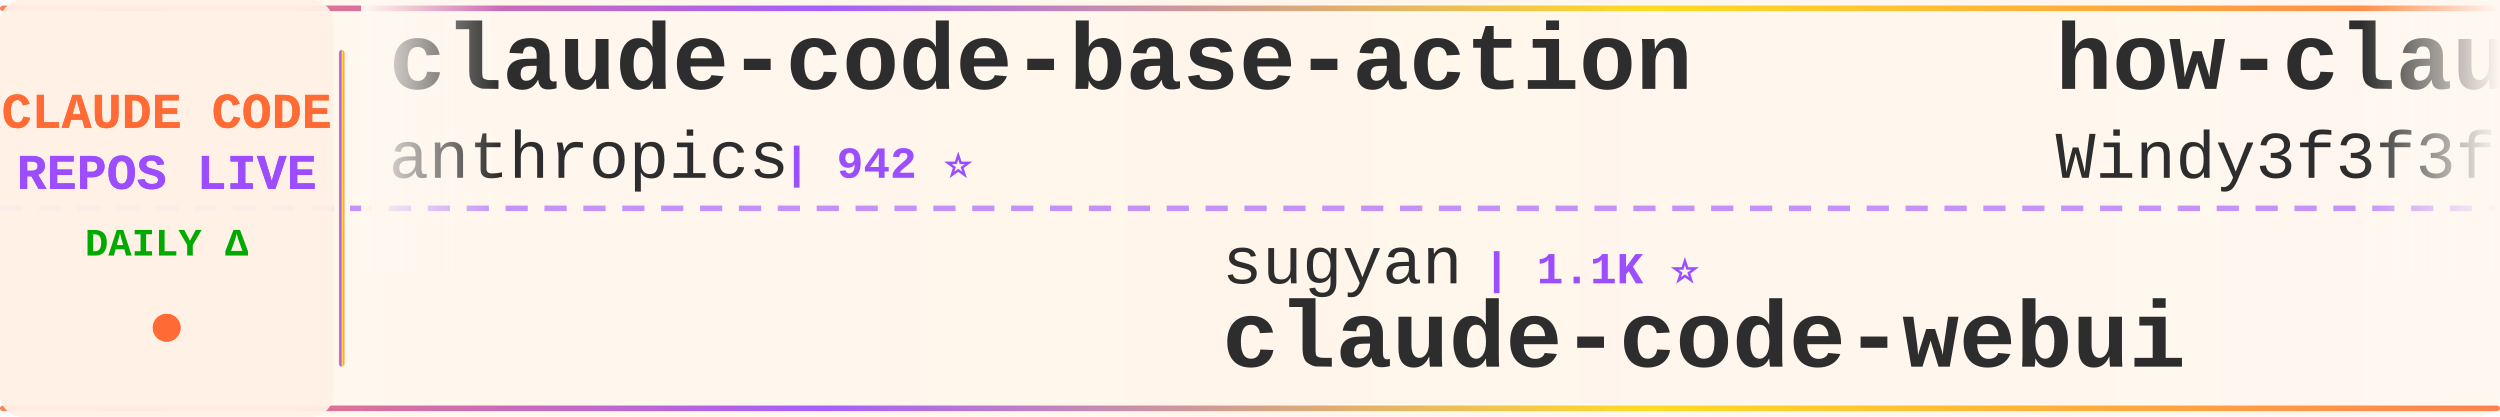
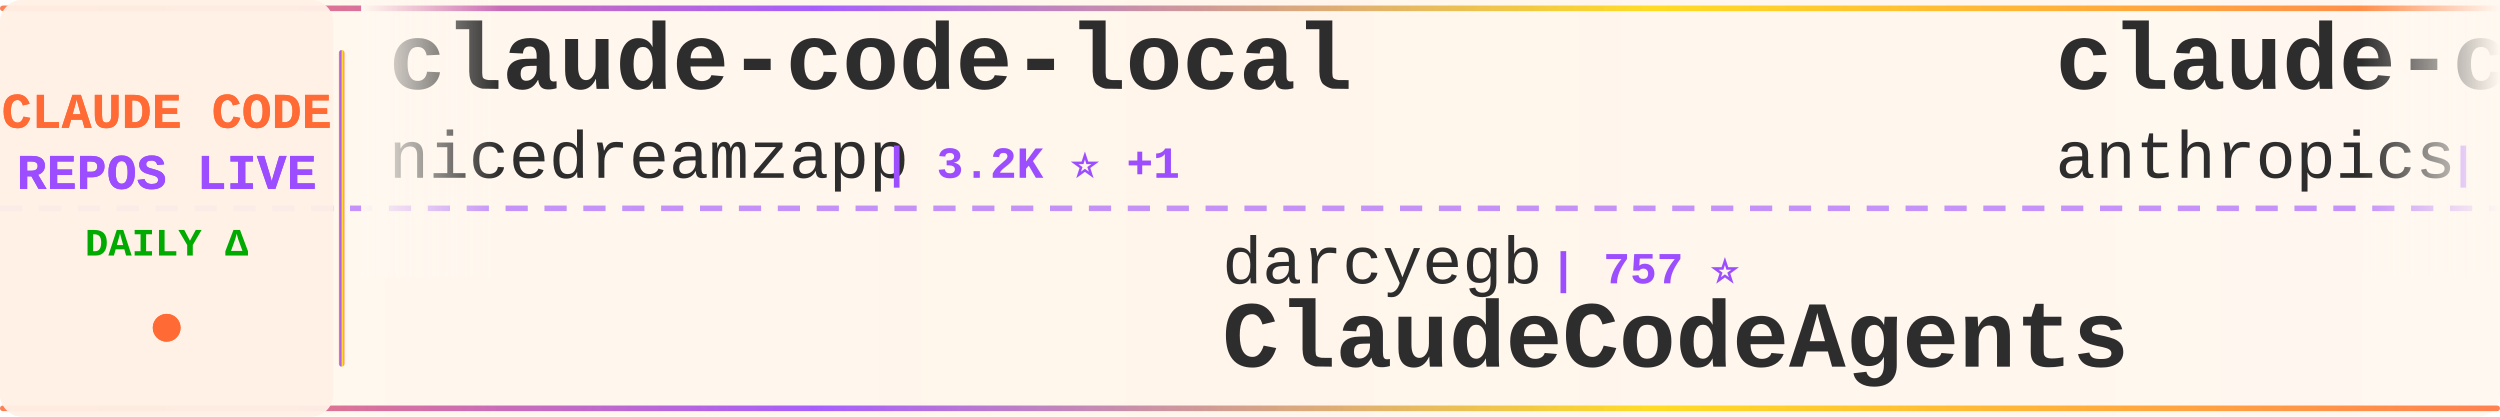
<svg xmlns="http://www.w3.org/2000/svg" width="900" height="150">
  <defs>
    <linearGradient id="tickerBg" x1="0%" y1="0%" x2="100%" y2="0%">
      <stop offset="0%" style="stop-color:#fff8f0;stop-opacity:0.98" />
      <stop offset="50%" style="stop-color:#fff5eb;stop-opacity:1" />
      <stop offset="100%" style="stop-color:#fff8f0;stop-opacity:0.98" />
    </linearGradient>
    <linearGradient id="borderGrad" x1="0%" y1="0%" x2="100%" y2="0%">
      <stop offset="0%" style="stop-color:#FF6B35;stop-opacity:0.85">
        <animate attributeName="stop-opacity" values="0.85;1;0.85" dur="2s" repeatCount="indefinite" />
      </stop>
      <stop offset="33%" style="stop-color:#9C4EFF;stop-opacity:0.9">
        <animate attributeName="stop-opacity" values="0.9;1;0.9" dur="2.2s" repeatCount="indefinite" />
      </stop>
      <stop offset="66%" style="stop-color:#FFD700;stop-opacity:0.85">
        <animate attributeName="stop-opacity" values="0.85;1;0.85" dur="1.8s" repeatCount="indefinite" />
      </stop>
      <stop offset="100%" style="stop-color:#FF6B35;stop-opacity:0.85">
        <animate attributeName="stop-opacity" values="0.85;1;0.85" dur="2s" repeatCount="indefinite" />
      </stop>
    </linearGradient>
    <filter id="textGlow">
      <feGaussianBlur stdDeviation="0.15" result="coloredBlur" />
      <feMerge>
        <feMergeNode in="coloredBlur" />
        <feMergeNode in="SourceGraphic" />
      </feMerge>
    </filter>
    <filter id="metricGlow">
      <feGaussianBlur stdDeviation="0.2" result="coloredBlur" />
      <feMerge>
        <feMergeNode in="coloredBlur" />
        <feMergeNode in="SourceGraphic" />
      </feMerge>
    </filter>
    <linearGradient id="leftFade" x1="0%" y1="0%" x2="100%" y2="0%">
      <stop offset="0%" style="stop-color:#fff8f0;stop-opacity:1" />
      <stop offset="100%" style="stop-color:#fff8f0;stop-opacity:0" />
    </linearGradient>
    <linearGradient id="rightFade" x1="0%" y1="0%" x2="100%" y2="0%">
      <stop offset="0%" style="stop-color:#fff8f0;stop-opacity:0" />
      <stop offset="100%" style="stop-color:#fff8f0;stop-opacity:1" />
    </linearGradient>
  </defs>
  <rect width="900" height="150" fill="url(#tickerBg)" rx="8" />
  <rect x="0" y="2" width="900" height="2" fill="url(#borderGrad)" rx="1" />
  <rect x="0" y="146" width="900" height="2" fill="url(#borderGrad)" rx="1" />
  <line x1="0" y1="75" x2="900" y2="75" stroke="#9C4EFF" stroke-width="2" stroke-dasharray="8 6" opacity="0.6" />
  <rect x="0" y="0" width="120" height="150" fill="#fff0e6" opacity="0.95" rx="8" />
  <text x="60" y="46" font-family="'Courier New', monospace" font-size="18" font-weight="bold" fill="#FF6B35" text-anchor="middle" filter="url(#textGlow)">
    CLAUDE CODE
  </text>
  <text x="60" y="68" font-family="'Courier New', monospace" font-size="18" font-weight="bold" fill="#9C4EFF" text-anchor="middle" filter="url(#textGlow)">
    REPOS LIVE
  </text>
  <text x="60" y="92" font-family="'Courier New', monospace" font-size="14" font-weight="bold" fill="#00aa00" text-anchor="middle">
    DAILY Δ
  </text>
  <circle cx="60" cy="118" r="5" fill="#FF6B35" filter="url(#metricGlow)">
    <animate attributeName="r" values="4;6;4" dur="1.5s" repeatCount="indefinite" />
    <animate attributeName="opacity" values="0.6;1;0.6" dur="1.5s" repeatCount="indefinite" />
  </circle>
  <rect x="122" y="18" width="2" height="114" fill="url(#borderGrad)" rx="1" />
  <clipPath id="tickerClip">
    <rect x="130" y="0" width="770" height="150" />
  </clipPath>
  <g clip-path="url(#tickerClip)">
    <g id="tickerItems">
      <animateTransform attributeName="transform" attributeType="XML" type="translate" from="0 0" to="-3000 0" dur="54s" repeatCount="indefinite" />
      <g transform="translate(0, 0)">
-         <text x="140" y="32" font-family="'Courier New', monospace" font-size="34" font-weight="bold" fill="#2d2d2d">claude-code-base-action</text>
-         <text x="140" y="64" font-family="'Courier New', monospace" font-size="24" font-weight="normal" fill="#2d2d2d" opacity="1.0">anthropics</text>
-         <text x="282" y="64" font-family="'Courier New', monospace" font-size="16" font-weight="bold" fill="#9C4EFF"> | 942 ⭐</text>
+         <text x="140" y="32" font-family="'Courier New', monospace" font-size="34" font-weight="bold" fill="#2d2d2d">claude-code-local</text>
+         <text x="140" y="64" font-family="'Courier New', monospace" font-size="24" font-weight="normal" fill="#2d2d2d" opacity="1.0">nicedreamzapp</text>
+         <text x="318" y="64" font-family="'Courier New', monospace" font-size="16" font-weight="bold" fill="#9C4EFF"> | 3.2K ⭐ +1</text>
      </g>
      <g transform="translate(300, 0)">
-         <text x="140" y="102" font-family="'Courier New', monospace" font-size="24" font-weight="normal" fill="#2d2d2d" opacity="1.0">sugyan</text>
-         <text x="234" y="102" font-family="'Courier New', monospace" font-size="16" font-weight="bold" fill="#9C4EFF"> | 1.1K ⭐</text>
-         <text x="140" y="132" font-family="'Courier New', monospace" font-size="34" font-weight="bold" fill="#2d2d2d">claude-code-webui</text>
+         <text x="140" y="102" font-family="'Courier New', monospace" font-size="24" font-weight="normal" fill="#2d2d2d" opacity="1.0">darcyegb</text>
+         <text x="258" y="102" font-family="'Courier New', monospace" font-size="16" font-weight="bold" fill="#9C4EFF"> | 757 ⭐</text>
+         <text x="140" y="132" font-family="'Courier New', monospace" font-size="34" font-weight="bold" fill="#2d2d2d">ClaudeCodeAgents</text>
      </g>
      <g transform="translate(600, 0)">
-         <text x="140" y="32" font-family="'Courier New', monospace" font-size="34" font-weight="bold" fill="#2d2d2d">how-claude-code-works</text>
-         <text x="140" y="64" font-family="'Courier New', monospace" font-size="24" font-weight="normal" fill="#2d2d2d" opacity="1.0">Windy3f3f3f3f</text>
-         <text x="318" y="64" font-family="'Courier New', monospace" font-size="16" font-weight="bold" fill="#9C4EFF"> | 3.4K ⭐ +1</text>
+         <text x="140" y="32" font-family="'Courier New', monospace" font-size="34" font-weight="bold" fill="#2d2d2d">claude-code-action</text>
+         <text x="140" y="64" font-family="'Courier New', monospace" font-size="24" font-weight="normal" fill="#2d2d2d" opacity="1.0">anthropics</text>
+         <text x="282" y="64" font-family="'Courier New', monospace" font-size="16" font-weight="bold" fill="#9C4EFF"> | 8.6K ⭐ +1</text>
      </g>
      <g transform="translate(900, 0)">
-         <text x="140" y="102" font-family="'Courier New', monospace" font-size="24" font-weight="normal" fill="#2d2d2d" opacity="1.0">OneRedOak</text>
-         <text x="270" y="102" font-family="'Courier New', monospace" font-size="16" font-weight="bold" fill="#9C4EFF"> | 3.9K ⭐</text>
-         <text x="140" y="132" font-family="'Courier New', monospace" font-size="34" font-weight="bold" fill="#2d2d2d">claude-code-workflows</text>
+         <text x="140" y="102" font-family="'Courier New', monospace" font-size="24" font-weight="normal" fill="#2d2d2d" opacity="1.0">anthropics</text>
+         <text x="282" y="102" font-family="'Courier New', monospace" font-size="16" font-weight="bold" fill="#9C4EFF"> | 942 ⭐</text>
+         <text x="140" y="132" font-family="'Courier New', monospace" font-size="34" font-weight="bold" fill="#2d2d2d">claude-code-base-action</text>
      </g>
      <g transform="translate(1200, 0)">
-         <text x="140" y="32" font-family="'Courier New', monospace" font-size="34" font-weight="bold" fill="#2d2d2d">claude-skills</text>
-         <text x="140" y="64" font-family="'Courier New', monospace" font-size="24" font-weight="normal" fill="#2d2d2d" opacity="1.0">alirezarezvani</text>
-         <text x="330" y="64" font-family="'Courier New', monospace" font-size="16" font-weight="bold" fill="#9C4EFF"> | 24.2K ⭐ +9</text>
+         <text x="140" y="32" font-family="'Courier New', monospace" font-size="34" font-weight="bold" fill="#2d2d2d">claude-code-best-practic...</text>
+         <text x="140" y="64" font-family="'Courier New', monospace" font-size="24" font-weight="normal" fill="#2d2d2d" opacity="1.0">shanraisshan</text>
+         <text x="306" y="64" font-family="'Courier New', monospace" font-size="16" font-weight="bold" fill="#9C4EFF"> | 64.3K ⭐ +6</text>
      </g>
      <g transform="translate(1500, 0)">
-         <text x="140" y="102" font-family="'Courier New', monospace" font-size="24" font-weight="normal" fill="#2d2d2d" opacity="1.0">jqueryscript</text>
-         <text x="306" y="102" font-family="'Courier New', monospace" font-size="16" font-weight="bold" fill="#9C4EFF"> | 494 ⭐</text>
-         <text x="140" y="132" font-family="'Courier New', monospace" font-size="34" font-weight="bold" fill="#2d2d2d">awesome-claude-code</text>
+         <text x="140" y="102" font-family="'Courier New', monospace" font-size="24" font-weight="normal" fill="#2d2d2d" opacity="1.0">Donchitos</text>
+         <text x="270" y="102" font-family="'Courier New', monospace" font-size="16" font-weight="bold" fill="#9C4EFF"> | 23.7K ⭐ +6</text>
+         <text x="140" y="132" font-family="'Courier New', monospace" font-size="34" font-weight="bold" fill="#2d2d2d">Claude-Code-Game-Studios</text>
      </g>
      <g transform="translate(1800, 0)">
-         <text x="140" y="32" font-family="'Courier New', monospace" font-size="34" font-weight="bold" fill="#2d2d2d">collection-claude-code-s...</text>
-         <text x="140" y="64" font-family="'Courier New', monospace" font-size="24" font-weight="normal" fill="#2d2d2d" opacity="1.0">chauncygu</text>
-         <text x="270" y="64" font-family="'Courier New', monospace" font-size="16" font-weight="bold" fill="#9C4EFF"> | 2.8K ⭐</text>
+         <text x="140" y="32" font-family="'Courier New', monospace" font-size="34" font-weight="bold" fill="#2d2d2d">Open-ClaudeCode</text>
+         <text x="140" y="64" font-family="'Courier New', monospace" font-size="24" font-weight="normal" fill="#2d2d2d" opacity="1.0">LING71671</text>
+         <text x="270" y="64" font-family="'Courier New', monospace" font-size="16" font-weight="bold" fill="#9C4EFF"> | 936 ⭐</text>
      </g>
      <g transform="translate(2100, 0)">
        <text x="140" y="102" font-family="'Courier New', monospace" font-size="24" font-weight="normal" fill="#2d2d2d" opacity="1.0">multica-ai</text>
-         <text x="282" y="102" font-family="'Courier New', monospace" font-size="16" font-weight="bold" fill="#9C4EFF"> | 201.1K ⭐ +34</text>
+         <text x="282" y="102" font-family="'Courier New', monospace" font-size="16" font-weight="bold" fill="#9C4EFF"> | 201.1K ⭐ +46</text>
        <text x="140" y="132" font-family="'Courier New', monospace" font-size="34" font-weight="bold" fill="#2d2d2d">andrej-karpathy-skills</text>
      </g>
      <g transform="translate(2400, 0)">
-         <text x="140" y="32" font-family="'Courier New', monospace" font-size="34" font-weight="bold" fill="#2d2d2d">Claude-Code</text>
-         <text x="140" y="64" font-family="'Courier New', monospace" font-size="24" font-weight="normal" fill="#2d2d2d" opacity="1.0">KPR111</text>
-         <text x="234" y="64" font-family="'Courier New', monospace" font-size="16" font-weight="bold" fill="#9C4EFF"> | 18 ⭐</text>
+         <text x="140" y="32" font-family="'Courier New', monospace" font-size="34" font-weight="bold" fill="#2d2d2d">arcads-claude-code</text>
+         <text x="140" y="64" font-family="'Courier New', monospace" font-size="24" font-weight="normal" fill="#2d2d2d" opacity="1.0">krusemediallc</text>
+         <text x="318" y="64" font-family="'Courier New', monospace" font-size="16" font-weight="bold" fill="#9C4EFF"> | 1.1K ⭐</text>
      </g>
      <g transform="translate(2700, 0)">
-         <text x="140" y="102" font-family="'Courier New', monospace" font-size="24" font-weight="normal" fill="#2d2d2d" opacity="1.0">liuup</text>
-         <text x="222" y="102" font-family="'Courier New', monospace" font-size="16" font-weight="bold" fill="#9C4EFF"> | 3.8K ⭐</text>
-         <text x="140" y="132" font-family="'Courier New', monospace" font-size="34" font-weight="bold" fill="#2d2d2d">claude-code-analysis</text>
+         <text x="140" y="102" font-family="'Courier New', monospace" font-size="24" font-weight="normal" fill="#2d2d2d" opacity="1.0">jeremylongshore</text>
+         <text x="342" y="102" font-family="'Courier New', monospace" font-size="16" font-weight="bold" fill="#9C4EFF"> | 2.6K ⭐ +1</text>
+         <text x="140" y="132" font-family="'Courier New', monospace" font-size="34" font-weight="bold" fill="#2d2d2d">claude-code-plugins-plus...</text>
      </g>
      <g transform="translate(3000, 0)">
-         <text x="140" y="32" font-family="'Courier New', monospace" font-size="34" font-weight="bold" fill="#2d2d2d">claude-code-base-action</text>
-         <text x="140" y="64" font-family="'Courier New', monospace" font-size="24" font-weight="normal" fill="#2d2d2d" opacity="1.0">anthropics</text>
-         <text x="282" y="64" font-family="'Courier New', monospace" font-size="16" font-weight="bold" fill="#9C4EFF"> | 942 ⭐</text>
+         <text x="140" y="32" font-family="'Courier New', monospace" font-size="34" font-weight="bold" fill="#2d2d2d">claude-code-local</text>
+         <text x="140" y="64" font-family="'Courier New', monospace" font-size="24" font-weight="normal" fill="#2d2d2d" opacity="1.0">nicedreamzapp</text>
+         <text x="318" y="64" font-family="'Courier New', monospace" font-size="16" font-weight="bold" fill="#9C4EFF"> | 3.2K ⭐ +1</text>
      </g>
      <g transform="translate(3300, 0)">
-         <text x="140" y="102" font-family="'Courier New', monospace" font-size="24" font-weight="normal" fill="#2d2d2d" opacity="1.0">sugyan</text>
-         <text x="234" y="102" font-family="'Courier New', monospace" font-size="16" font-weight="bold" fill="#9C4EFF"> | 1.1K ⭐</text>
-         <text x="140" y="132" font-family="'Courier New', monospace" font-size="34" font-weight="bold" fill="#2d2d2d">claude-code-webui</text>
+         <text x="140" y="102" font-family="'Courier New', monospace" font-size="24" font-weight="normal" fill="#2d2d2d" opacity="1.0">darcyegb</text>
+         <text x="258" y="102" font-family="'Courier New', monospace" font-size="16" font-weight="bold" fill="#9C4EFF"> | 757 ⭐</text>
+         <text x="140" y="132" font-family="'Courier New', monospace" font-size="34" font-weight="bold" fill="#2d2d2d">ClaudeCodeAgents</text>
      </g>
      <g transform="translate(3600, 0)">
-         <text x="140" y="32" font-family="'Courier New', monospace" font-size="34" font-weight="bold" fill="#2d2d2d">how-claude-code-works</text>
-         <text x="140" y="64" font-family="'Courier New', monospace" font-size="24" font-weight="normal" fill="#2d2d2d" opacity="1.0">Windy3f3f3f3f</text>
-         <text x="318" y="64" font-family="'Courier New', monospace" font-size="16" font-weight="bold" fill="#9C4EFF"> | 3.4K ⭐ +1</text>
+         <text x="140" y="32" font-family="'Courier New', monospace" font-size="34" font-weight="bold" fill="#2d2d2d">claude-code-action</text>
+         <text x="140" y="64" font-family="'Courier New', monospace" font-size="24" font-weight="normal" fill="#2d2d2d" opacity="1.0">anthropics</text>
+         <text x="282" y="64" font-family="'Courier New', monospace" font-size="16" font-weight="bold" fill="#9C4EFF"> | 8.6K ⭐ +1</text>
      </g>
      <g transform="translate(3900, 0)">
-         <text x="140" y="102" font-family="'Courier New', monospace" font-size="24" font-weight="normal" fill="#2d2d2d" opacity="1.0">OneRedOak</text>
-         <text x="270" y="102" font-family="'Courier New', monospace" font-size="16" font-weight="bold" fill="#9C4EFF"> | 3.9K ⭐</text>
-         <text x="140" y="132" font-family="'Courier New', monospace" font-size="34" font-weight="bold" fill="#2d2d2d">claude-code-workflows</text>
+         <text x="140" y="102" font-family="'Courier New', monospace" font-size="24" font-weight="normal" fill="#2d2d2d" opacity="1.0">anthropics</text>
+         <text x="282" y="102" font-family="'Courier New', monospace" font-size="16" font-weight="bold" fill="#9C4EFF"> | 942 ⭐</text>
+         <text x="140" y="132" font-family="'Courier New', monospace" font-size="34" font-weight="bold" fill="#2d2d2d">claude-code-base-action</text>
      </g>
    </g>
  </g>
  <rect x="130" y="0" width="50" height="100" fill="url(#leftFade)" />
  <rect x="850" y="0" width="50" height="100" fill="url(#rightFade)" />
</svg>
